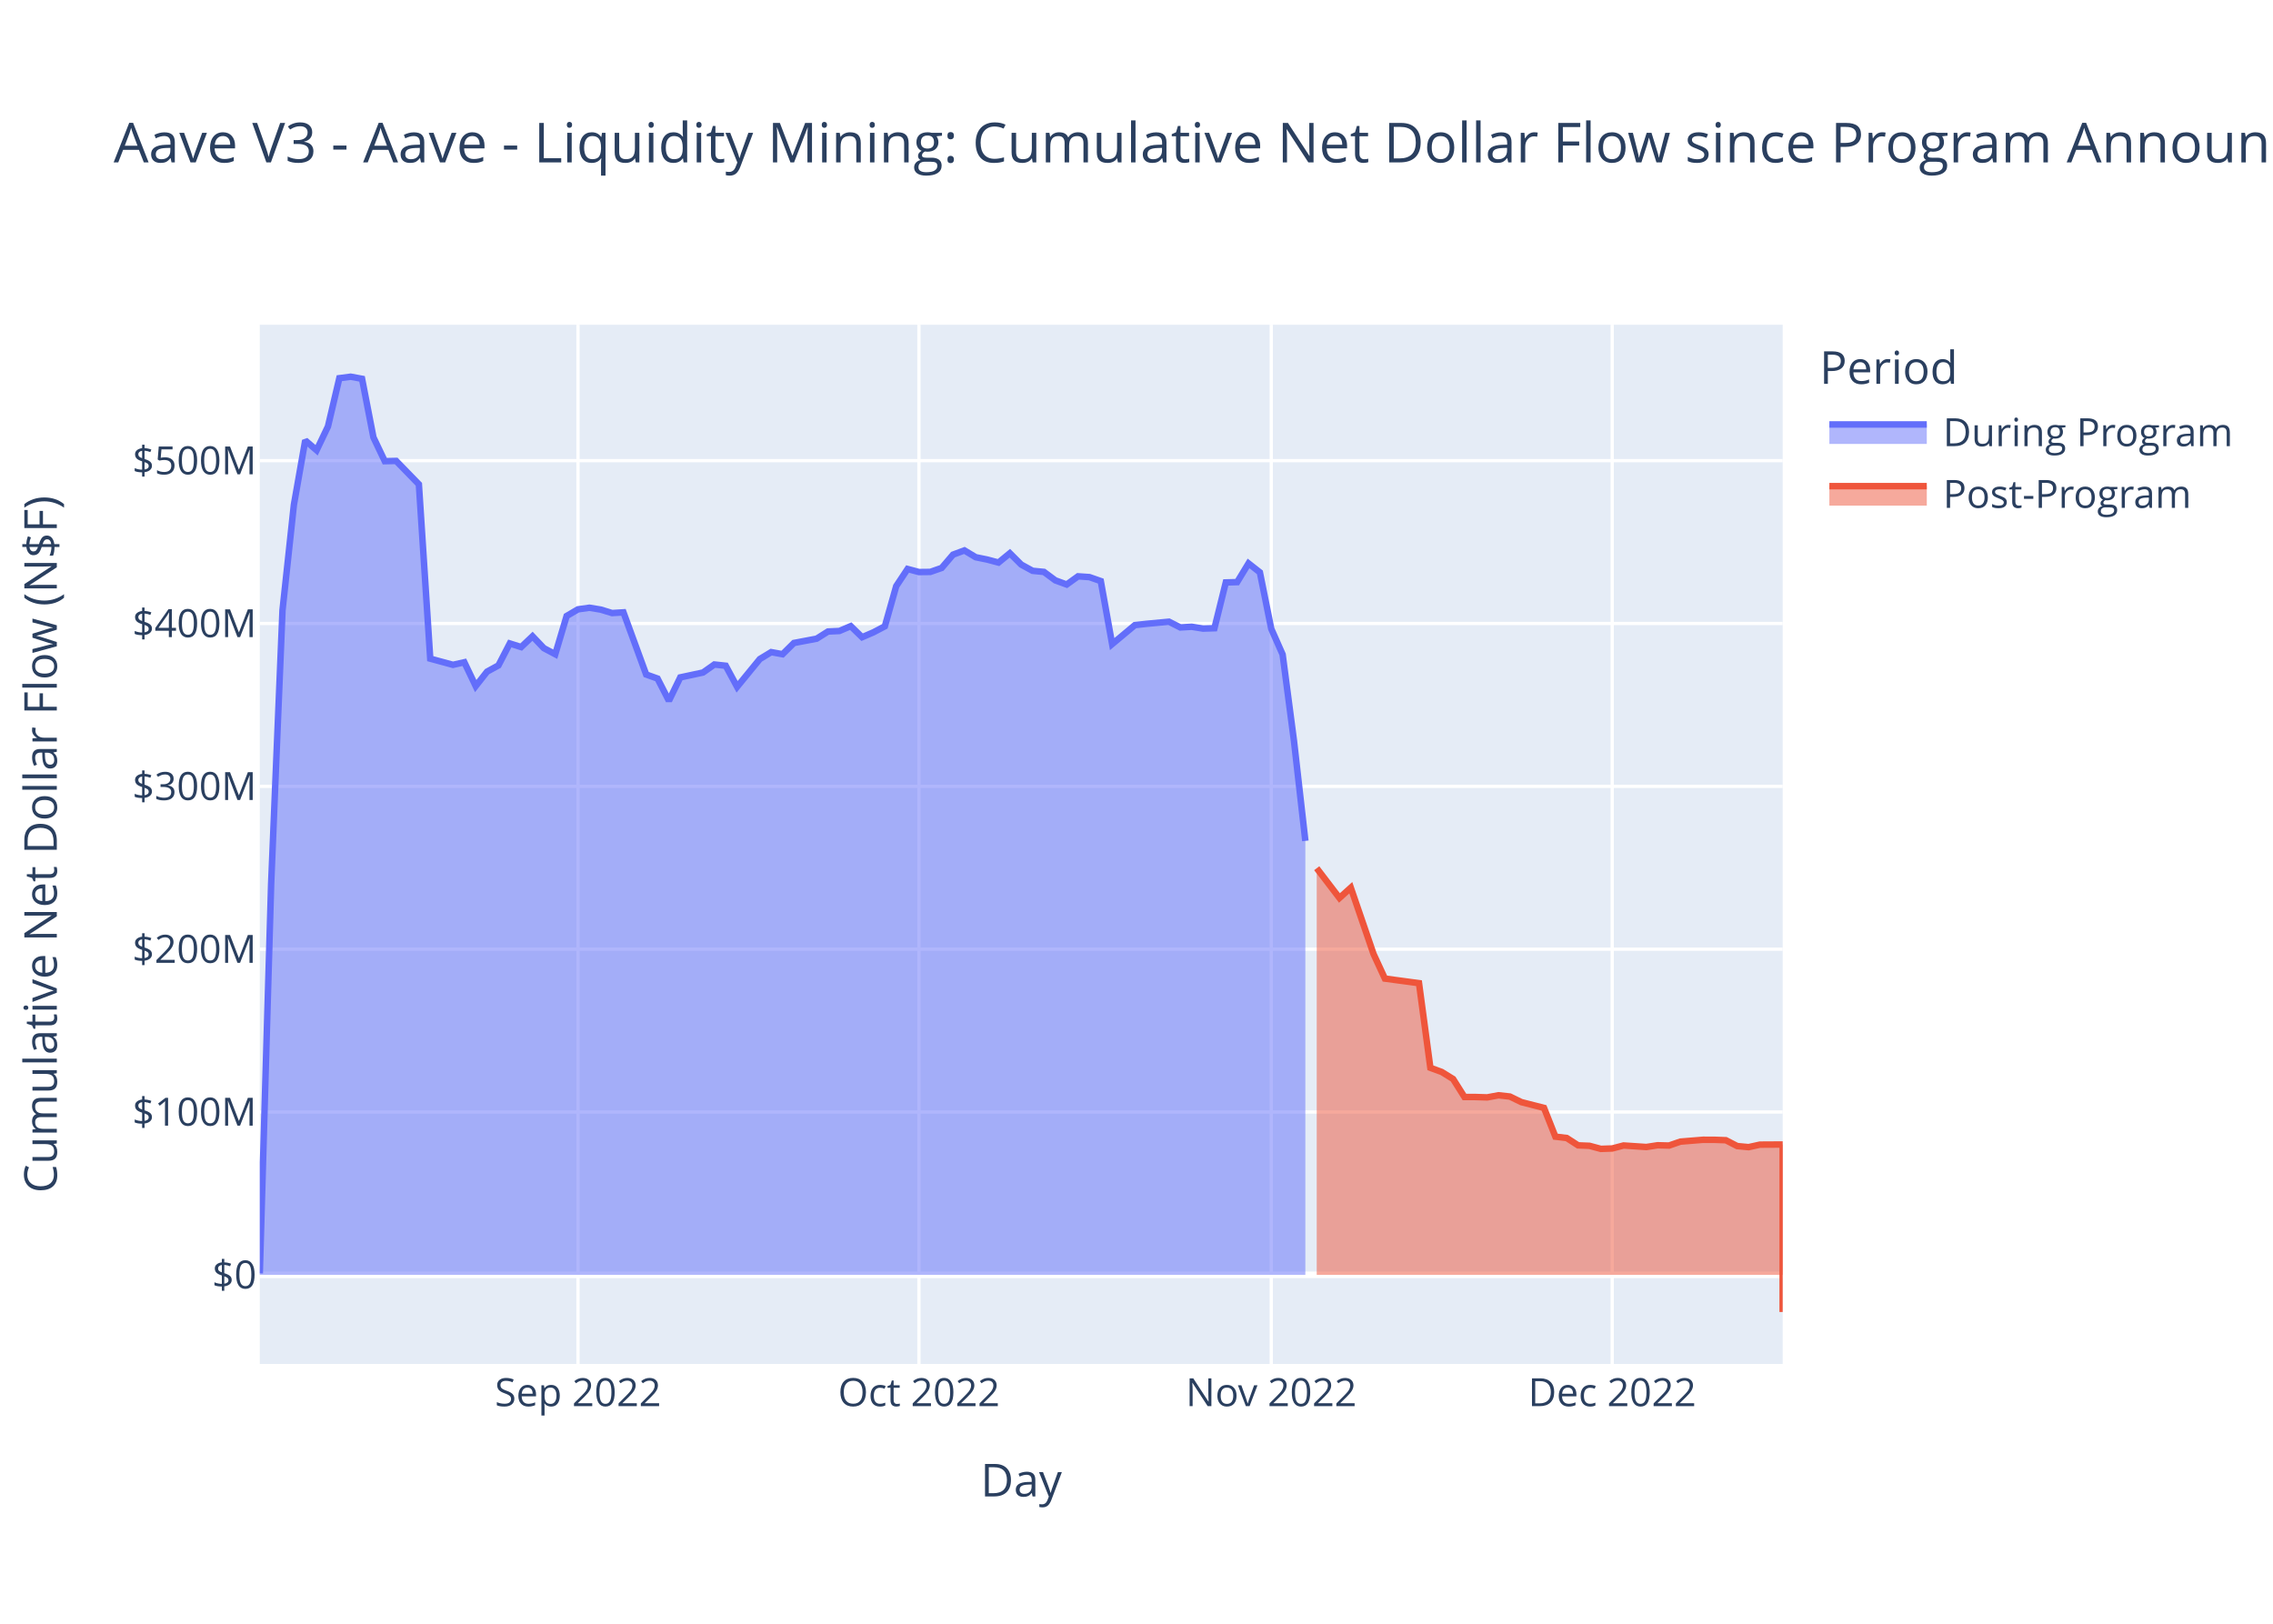
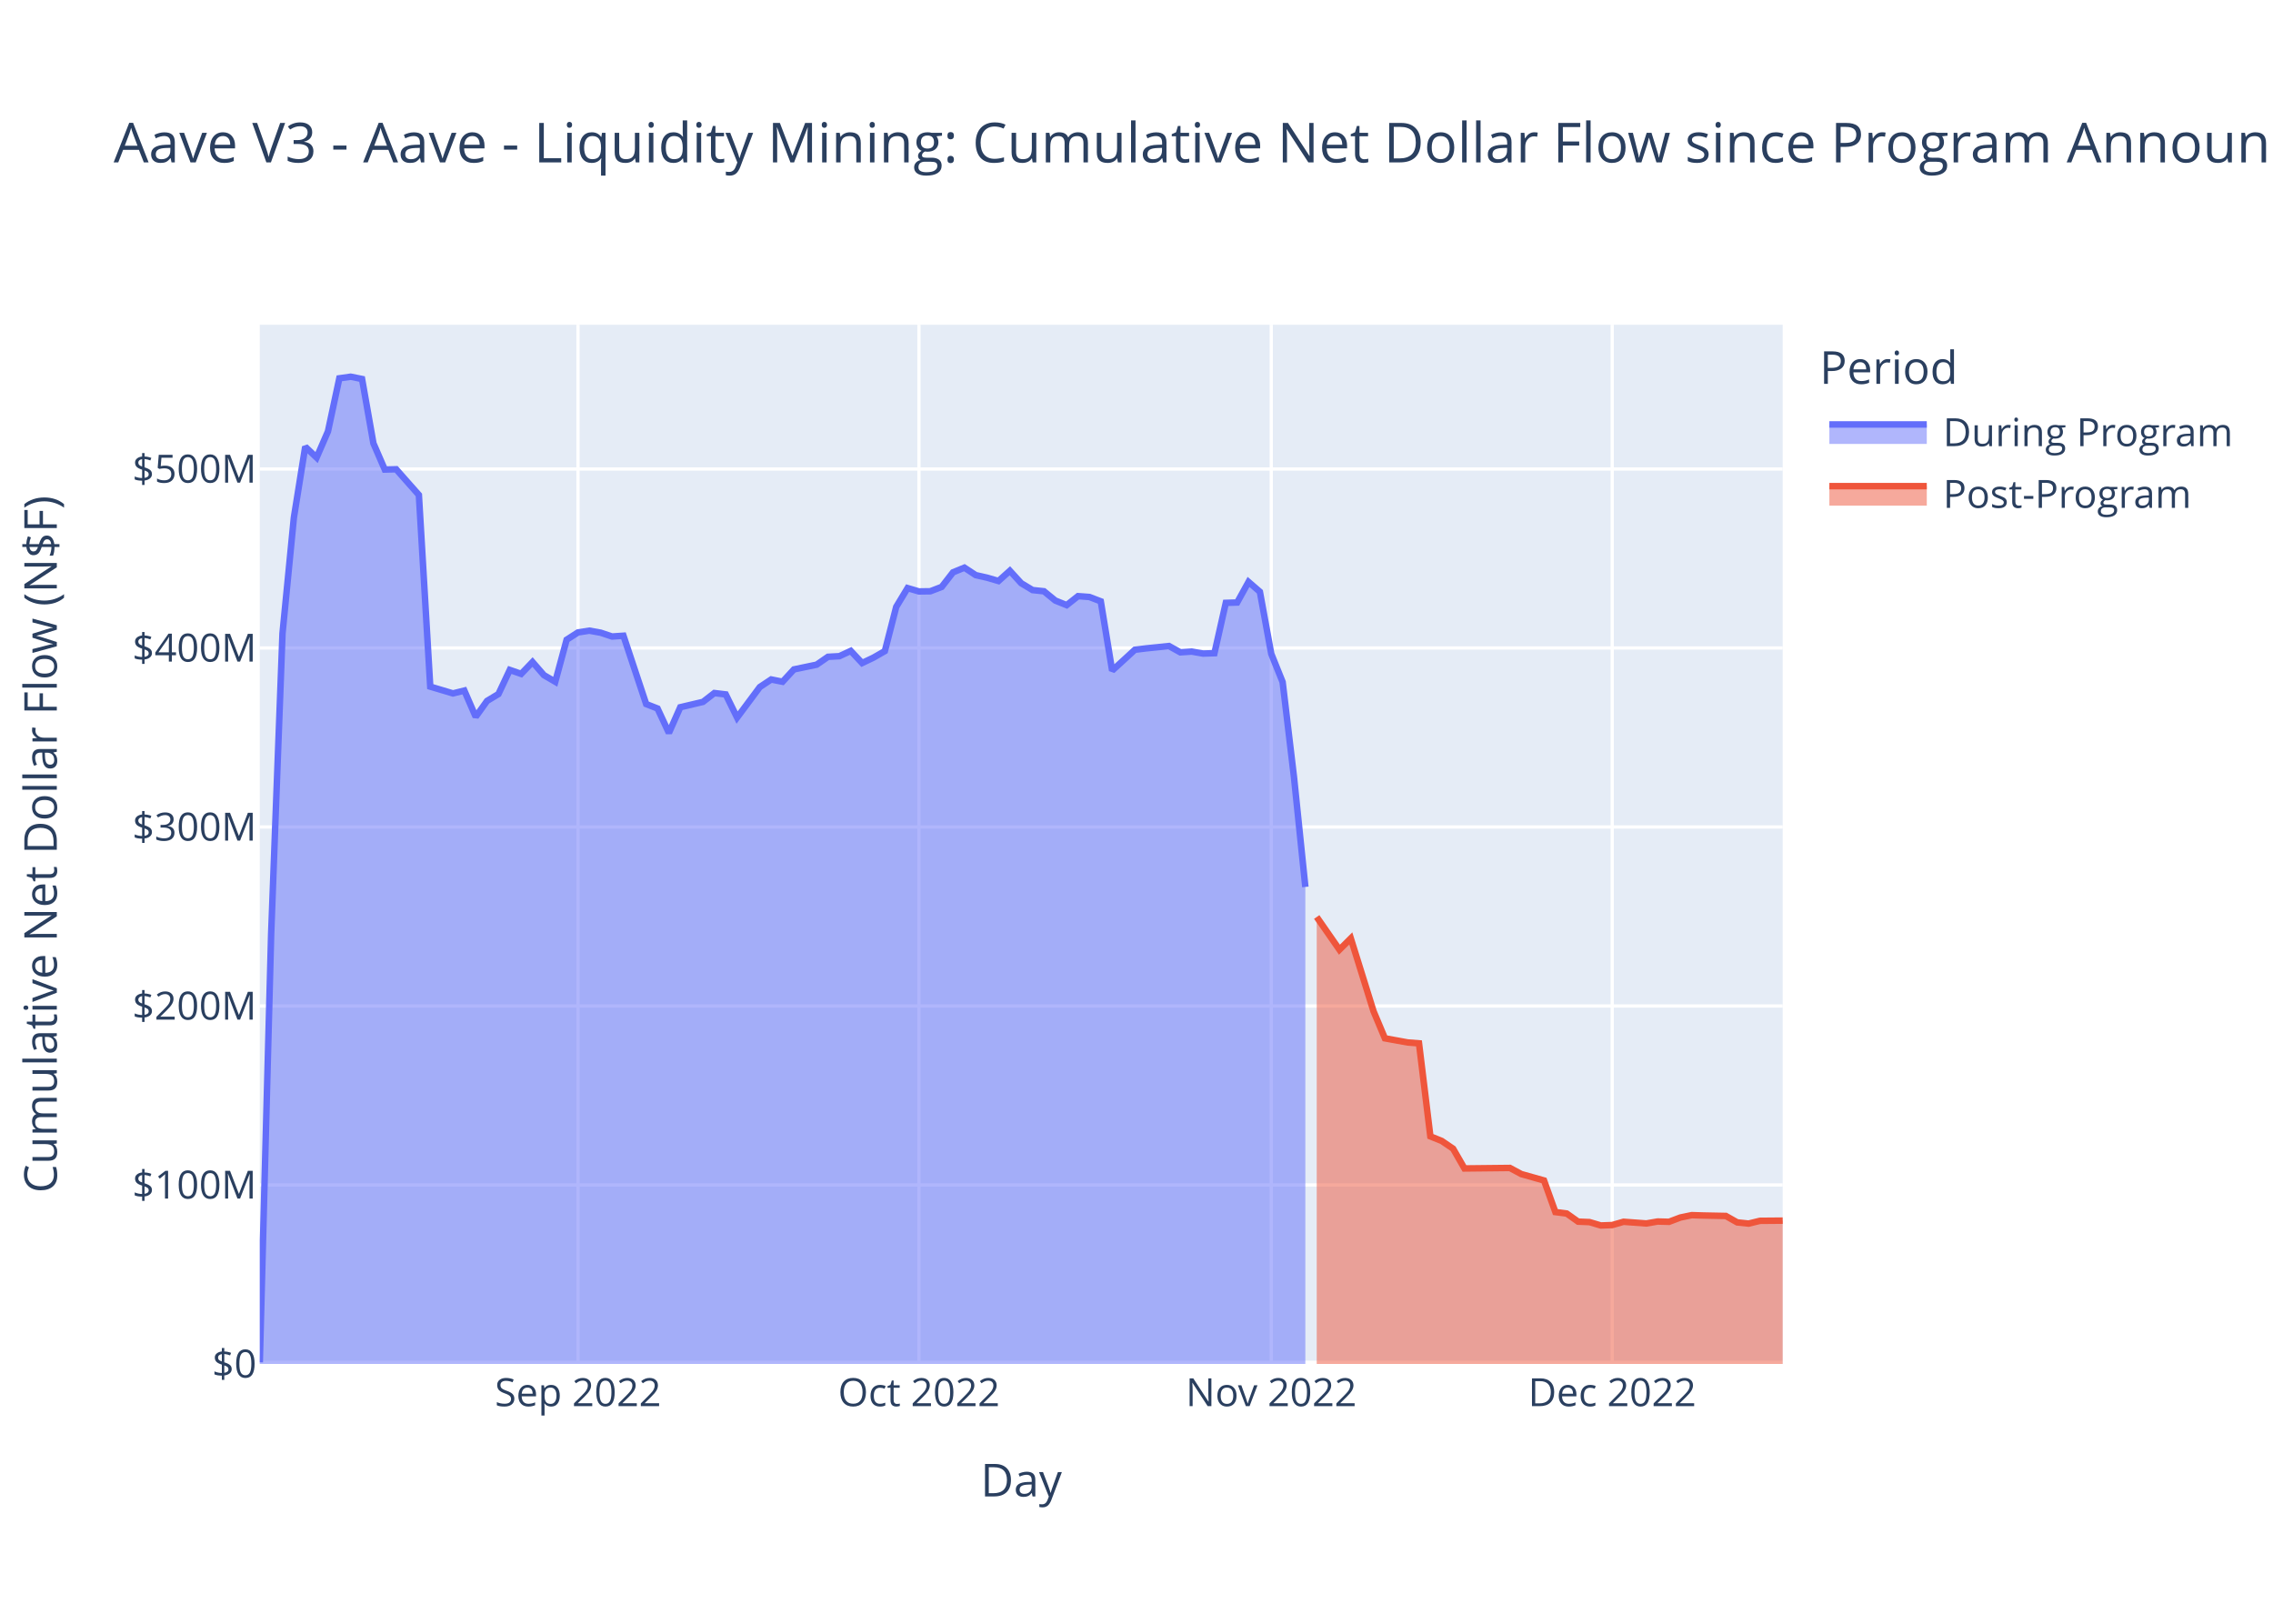
<svg xmlns="http://www.w3.org/2000/svg" class="main-svg" width="700" height="500" style="" viewBox="0 0 700 500">
  <rect x="0" y="0" width="700" height="500" style="fill: rgb(255, 255, 255); fill-opacity: 1;" />
-   <defs id="defs-e420b5">
+   <defs id="defs-c849b8">
    <g class="clips">
-       <clipPath id="clipe420b5xyplot" class="plotclip">
+       <clipPath id="clipc849b8xyplot" class="plotclip">
        <rect width="469" height="320" />
      </clipPath>
-       <clipPath class="axesclip" id="clipe420b5x">
+       <clipPath class="axesclip" id="clipc849b8x">
        <rect x="80" y="0" width="469" height="500" />
      </clipPath>
-       <clipPath class="axesclip" id="clipe420b5y">
+       <clipPath class="axesclip" id="clipc849b8y">
        <rect x="0" y="100" width="700" height="320" />
      </clipPath>
-       <clipPath class="axesclip" id="clipe420b5xy">
+       <clipPath class="axesclip" id="clipc849b8xy">
        <rect x="80" y="100" width="469" height="320" />
      </clipPath>
    </g>
    <g class="gradients" />
    <g class="patterns" />
  </defs>
  <g class="bglayer">
    <rect class="bg" x="80" y="100" width="469" height="320" style="fill: rgb(229, 236, 246); fill-opacity: 1; stroke-width: 0;" />
  </g>
  <g class="layer-below">
    <g class="imagelayer" />
    <g class="shapelayer" />
  </g>
  <g class="cartesianlayer">
    <g class="subplot xy">
      <g class="layer-subplot">
        <g class="shapelayer" />
        <g class="imagelayer" />
      </g>
      <g class="minor-gridlayer">
        <g class="x" />
        <g class="y" />
      </g>
      <g class="gridlayer">
        <g class="x">
          <path class="xgrid crisp" transform="translate(178,0)" d="M0,100v320" style="stroke: rgb(255, 255, 255); stroke-opacity: 1; stroke-width: 1px;" />
          <path class="xgrid crisp" transform="translate(283,0)" d="M0,100v320" style="stroke: rgb(255, 255, 255); stroke-opacity: 1; stroke-width: 1px;" />
          <path class="xgrid crisp" transform="translate(391.5,0)" d="M0,100v320" style="stroke: rgb(255, 255, 255); stroke-opacity: 1; stroke-width: 1px;" />
          <path class="xgrid crisp" transform="translate(496.5,0)" d="M0,100v320" style="stroke: rgb(255, 255, 255); stroke-opacity: 1; stroke-width: 1px;" />
        </g>
        <g class="y">
-           <path class="ygrid crisp" transform="translate(0,342.42)" d="M80,0h469" style="stroke: rgb(255, 255, 255); stroke-opacity: 1; stroke-width: 1px;" />
-           <path class="ygrid crisp" transform="translate(0,292.28)" d="M80,0h469" style="stroke: rgb(255, 255, 255); stroke-opacity: 1; stroke-width: 1px;" />
-           <path class="ygrid crisp" transform="translate(0,242.14)" d="M80,0h469" style="stroke: rgb(255, 255, 255); stroke-opacity: 1; stroke-width: 1px;" />
-           <path class="ygrid crisp" transform="translate(0,191.99)" d="M80,0h469" style="stroke: rgb(255, 255, 255); stroke-opacity: 1; stroke-width: 1px;" />
-           <path class="ygrid crisp" transform="translate(0,141.85)" d="M80,0h469" style="stroke: rgb(255, 255, 255); stroke-opacity: 1; stroke-width: 1px;" />
+           <path class="ygrid crisp" transform="translate(0,364.88)" d="M80,0h469" style="stroke: rgb(255, 255, 255); stroke-opacity: 1; stroke-width: 1px;" />
+           <path class="ygrid crisp" transform="translate(0,309.77)" d="M80,0h469" style="stroke: rgb(255, 255, 255); stroke-opacity: 1; stroke-width: 1px;" />
+           <path class="ygrid crisp" transform="translate(0,254.65)" d="M80,0h469" style="stroke: rgb(255, 255, 255); stroke-opacity: 1; stroke-width: 1px;" />
+           <path class="ygrid crisp" transform="translate(0,199.53)" d="M80,0h469" style="stroke: rgb(255, 255, 255); stroke-opacity: 1; stroke-width: 1px;" />
+           <path class="ygrid crisp" transform="translate(0,144.42)" d="M80,0h469" style="stroke: rgb(255, 255, 255); stroke-opacity: 1; stroke-width: 1px;" />
        </g>
      </g>
      <g class="zerolinelayer">
-         <path class="yzl zl crisp" transform="translate(0,392.56)" d="M80,0h469" style="stroke: rgb(255, 255, 255); stroke-opacity: 1; stroke-width: 2px;" />
+         <path class="yzl zl crisp" transform="translate(0,420)" d="M80,0h469" style="stroke: rgb(255, 255, 255); stroke-opacity: 1; stroke-width: 2px;" />
      </g>
      <path class="xlines-below" />
      <path class="ylines-below" />
      <g class="overlines-below" />
      <g class="xaxislayer-below" />
      <g class="yaxislayer-below" />
      <g class="overaxes-below" />
-       <g class="plot" transform="translate(80,100)" clip-path="url(#clipe420b5xyplot)">
+       <g class="plot" transform="translate(80,100)" clip-path="url(#clipc849b8xyplot)">
        <g class="scatterlayer mlayer">
-           <g class="trace scatter trace093d1b" style="stroke-miterlimit: 2;">
+           <g class="trace scatter tracea15b07" style="stroke-miterlimit: 2;">
            <g class="fills">
              <g>
-                 <path class="js-fill" d="M322,292.56L0,292.56L0,292.11L3.5,172.18L7,87.9L10.5,55.48L14,35.61L17.5,38.65L21,31.32L24.5,16.46L28,16L31.5,16.65L35,34.67L38.5,42.01L42,41.93L49,49.13L52.5,102.82L59.5,104.72L63,103.93L66.5,111.27L70,106.82L73.5,104.9L77,98.14L80.5,99.25L84,95.93L87.5,99.6L91,101.45L94.5,89.69L98,87.63L101.5,87.14L105,87.71L108.5,88.78L112,88.56L119,107.7L122.5,108.95L126,115.79L129.5,108.59L136.5,107.09L140,104.62L143.5,105L147,111.49L154,102.94L157.5,100.81L161,101.45L164.5,97.99L171.5,96.67L175,94.46L178.5,94.3L182,92.81L185.5,96.21L189,94.7L192.5,92.86L196,80.49L199.5,75.21L203,76.15L206.5,76.11L210,74.89L213.5,70.79L217,69.49L220.5,71.59L224,72.3L227.5,73.23L231,70.36L234.5,73.85L238,75.77L241.5,76.11L245,78.71L248.5,79.99L252,77.47L255.5,77.71L259,78.93L262.5,98.34L266,95.42L269.5,92.49L273,92.1L280,91.44L283.5,93.21L287,93L290.5,93.56L294,93.45L297.5,79.35L301,79.25L304.5,73.49L308,76.24L311.5,93.62L315,101.53L318.5,128.18L322,158.93" style="fill: rgb(99, 110, 250); fill-opacity: 0.5; stroke-width: 0;" />
+                 <path class="js-fill" d="M322,320L0,320L0,319.5L3.5,187.67L7,95.04L10.5,59.4L14,37.56L17.5,40.9L21,32.84L24.5,16.5L28,16L31.5,16.71L35,36.52L38.5,44.59L42,44.5L49,52.41L52.5,111.43L59.5,113.52L63,112.65L66.5,120.72L70,115.83L73.5,113.72L77,106.29L80.5,107.51L84,103.86L87.5,107.89L91,109.93L94.5,97L98,94.74L101.5,94.2L105,94.83L108.5,96L112,95.76L119,116.8L122.5,118.17L126,125.69L129.5,117.78L136.5,116.13L140,113.41L143.5,113.83L147,120.96L154,111.56L157.5,109.23L161,109.93L164.5,106.13L171.5,104.67L175,102.25L178.5,102.06L182,100.43L185.5,104.17L189,102.5L192.5,100.49L196,86.88L199.5,81.09L203,82.12L206.5,82.07L210,80.73L213.5,76.23L217,74.8L220.5,77.1L224,77.89L227.5,78.91L231,75.76L234.5,79.59L238,81.7L241.5,82.07L245,84.93L248.5,86.34L252,83.57L255.5,83.83L259,85.17L262.5,106.5L266,103.3L269.5,100.08L273,99.65L280,98.93L283.5,100.87L287,100.64L290.5,101.25L294,101.14L297.5,85.64L301,85.53L304.5,79.19L308,82.22L311.5,101.32L315,110.01L318.5,139.31L322,173.11" style="fill: rgb(99, 110, 250); fill-opacity: 0.5; stroke-width: 0;" />
              </g>
            </g>
            <g class="errorbars" />
            <g class="lines">
-               <path class="js-line" d="M0,292.11L3.5,172.18L7,87.9L10.5,55.48L14,35.61L17.5,38.65L21,31.32L24.5,16.46L28,16L31.5,16.65L35,34.67L38.5,42.01L42,41.93L49,49.13L52.5,102.82L59.5,104.72L63,103.93L66.5,111.27L70,106.82L73.5,104.9L77,98.14L80.5,99.25L84,95.93L87.5,99.6L91,101.45L94.5,89.69L98,87.63L101.5,87.14L105,87.71L108.5,88.78L112,88.56L119,107.7L122.5,108.95L126,115.79L129.5,108.59L136.5,107.09L140,104.62L143.5,105L147,111.49L154,102.94L157.5,100.81L161,101.45L164.5,97.99L171.5,96.67L175,94.46L178.5,94.3L182,92.81L185.5,96.21L189,94.7L192.5,92.86L196,80.49L199.5,75.21L203,76.15L206.5,76.11L210,74.89L213.5,70.79L217,69.49L220.5,71.59L224,72.3L227.5,73.23L231,70.36L234.5,73.85L238,75.77L241.5,76.11L245,78.71L248.5,79.99L252,77.47L255.5,77.71L259,78.93L262.5,98.34L266,95.42L269.5,92.49L273,92.1L280,91.44L283.5,93.21L287,93L290.5,93.56L294,93.45L297.5,79.35L301,79.25L304.5,73.49L308,76.24L311.5,93.62L315,101.53L318.5,128.18L322,158.93" style="vector-effect: non-scaling-stroke; fill: none; stroke: rgb(99, 110, 250); stroke-opacity: 1; stroke-width: 2px; opacity: 1;" />
+               <path class="js-line" d="M0,319.5L3.5,187.67L7,95.04L10.5,59.4L14,37.56L17.5,40.9L21,32.84L24.5,16.5L28,16L31.5,16.71L35,36.52L38.5,44.59L42,44.5L49,52.41L52.5,111.43L59.5,113.52L63,112.65L66.5,120.72L70,115.83L73.5,113.72L77,106.29L80.5,107.51L84,103.86L87.5,107.89L91,109.93L94.5,97L98,94.74L101.5,94.2L105,94.83L108.5,96L112,95.76L119,116.8L122.5,118.17L126,125.69L129.5,117.78L136.5,116.13L140,113.41L143.5,113.83L147,120.96L154,111.56L157.5,109.23L161,109.93L164.5,106.13L171.5,104.67L175,102.25L178.5,102.06L182,100.43L185.5,104.17L189,102.5L192.5,100.49L196,86.88L199.5,81.09L203,82.12L206.5,82.07L210,80.73L213.5,76.23L217,74.8L220.5,77.1L224,77.89L227.5,78.91L231,75.76L234.5,79.59L238,81.7L241.5,82.07L245,84.93L248.5,86.34L252,83.57L255.5,83.83L259,85.17L262.5,106.5L266,103.3L269.5,100.08L273,99.65L280,98.93L283.5,100.87L287,100.64L290.5,101.25L294,101.14L297.5,85.64L301,85.53L304.5,79.19L308,82.22L311.5,101.32L315,110.01L318.5,139.31L322,173.11" style="vector-effect: non-scaling-stroke; fill: none; stroke: rgb(99, 110, 250); stroke-opacity: 1; stroke-width: 2px; opacity: 1;" />
            </g>
            <g class="points" />
            <g class="text" />
          </g>
-           <g class="trace scatter trace760380" style="stroke-miterlimit: 2;">
+           <g class="trace scatter trace89e654" style="stroke-miterlimit: 2;">
            <g class="fills">
              <g>
-                 <path class="js-fill" d="M469,292.56L325.5,292.56L325.5,167.35L332.5,176.51L336,173.35L343,193.77L346.5,201.34L357,202.75L360.5,228.81L364,230.09L367.5,232.26L371,237.8L374.5,237.81L378,237.92L381.5,237.27L385,237.66L388.5,239.37L395.5,241.16L399,250.01L402.5,250.43L406,252.69L409.5,252.83L413,253.77L416.5,253.65L420,252.73L427,253.2L430.5,252.66L434,252.75L437.5,251.54L444.5,250.97L448,250.98L451.5,251.11L455,252.91L458.5,253.24L462,252.47L469,252.43L469,304" style="fill: rgb(239, 85, 59); fill-opacity: 0.5; stroke-width: 0;" />
+                 <path class="js-fill" d="M469,320L325.5,320L325.5,182.37L332.5,192.44L336,188.96L343,211.4L346.5,219.73L353.5,221L357,221.28L360.5,249.92L364,251.33L367.5,253.72L371,259.8L385,259.65L388.5,261.53L395.5,263.5L399,273.23L402.5,273.69L406,276.18L409.5,276.32L413,277.36L416.5,277.23L420,276.22L427,276.74L430.5,276.14L434,276.23L437.5,274.91L441,274.18L444.5,274.29L451.5,274.43L455,276.41L458.5,276.78L462,275.93L469,275.87" style="fill: rgb(239, 85, 59); fill-opacity: 0.5; stroke-width: 0;" />
              </g>
            </g>
            <g class="errorbars" />
            <g class="lines">
-               <path class="js-line" d="M325.5,167.35L332.5,176.51L336,173.35L343,193.77L346.5,201.34L357,202.75L360.5,228.81L364,230.09L367.5,232.26L371,237.8L374.5,237.81L378,237.92L381.5,237.27L385,237.66L388.5,239.37L395.5,241.16L399,250.01L402.5,250.43L406,252.69L409.5,252.83L413,253.77L416.5,253.65L420,252.73L427,253.2L430.5,252.66L434,252.75L437.5,251.54L444.5,250.97L448,250.98L451.5,251.11L455,252.91L458.5,253.24L462,252.47L469,252.43L469,304" style="vector-effect: non-scaling-stroke; fill: none; stroke: rgb(239, 85, 59); stroke-opacity: 1; stroke-width: 2px; opacity: 1;" />
+               <path class="js-line" d="M325.5,182.37L332.5,192.44L336,188.96L343,211.4L346.5,219.73L353.5,221L357,221.28L360.5,249.92L364,251.33L367.5,253.72L371,259.8L385,259.65L388.5,261.53L395.5,263.5L399,273.23L402.5,273.69L406,276.18L409.5,276.32L413,277.36L416.5,277.23L420,276.22L427,276.74L430.5,276.14L434,276.23L437.5,274.91L441,274.18L444.5,274.29L451.5,274.43L455,276.41L458.5,276.78L462,275.93L469,275.87" style="vector-effect: non-scaling-stroke; fill: none; stroke: rgb(239, 85, 59); stroke-opacity: 1; stroke-width: 2px; opacity: 1;" />
            </g>
            <g class="points" />
            <g class="text" />
          </g>
        </g>
      </g>
      <g class="overplot" />
      <path class="xlines-above crisp" d="M0,0" style="fill: none;" />
      <path class="ylines-above crisp" d="M0,0" style="fill: none;" />
      <g class="overlines-above" />
      <g class="xaxislayer-above">
        <g class="xtick">
          <text text-anchor="middle" x="0" y="433" transform="translate(178,0)" style="font-family: 'Open Sans', verdana, arial, sans-serif; font-size: 12px; fill: rgb(42, 63, 95); fill-opacity: 1; white-space: pre; opacity: 1;">Sep 2022</text>
        </g>
        <g class="xtick">
          <text text-anchor="middle" x="0" y="433" style="font-family: 'Open Sans', verdana, arial, sans-serif; font-size: 12px; fill: rgb(42, 63, 95); fill-opacity: 1; white-space: pre; opacity: 1;" transform="translate(283,0)">Oct 2022</text>
        </g>
        <g class="xtick">
          <text text-anchor="middle" x="0" y="433" style="font-family: 'Open Sans', verdana, arial, sans-serif; font-size: 12px; fill: rgb(42, 63, 95); fill-opacity: 1; white-space: pre; opacity: 1;" transform="translate(391.5,0)">Nov 2022</text>
        </g>
        <g class="xtick">
          <text text-anchor="middle" x="0" y="433" style="font-family: 'Open Sans', verdana, arial, sans-serif; font-size: 12px; fill: rgb(42, 63, 95); fill-opacity: 1; white-space: pre; opacity: 1;" transform="translate(496.5,0)">Dec 2022</text>
        </g>
      </g>
      <g class="yaxislayer-above">
        <g class="ytick">
-           <text text-anchor="end" x="79" y="4.2" transform="translate(0,392.56)" style="font-family: 'Open Sans', verdana, arial, sans-serif; font-size: 12px; fill: rgb(42, 63, 95); fill-opacity: 1; white-space: pre; opacity: 1;">$0</text>
-         </g>
-         <g class="ytick">
-           <text text-anchor="end" x="79" y="4.2" style="font-family: 'Open Sans', verdana, arial, sans-serif; font-size: 12px; fill: rgb(42, 63, 95); fill-opacity: 1; white-space: pre; opacity: 1;" transform="translate(0,342.42)">$100M</text>
-         </g>
-         <g class="ytick">
-           <text text-anchor="end" x="79" y="4.2" style="font-family: 'Open Sans', verdana, arial, sans-serif; font-size: 12px; fill: rgb(42, 63, 95); fill-opacity: 1; white-space: pre; opacity: 1;" transform="translate(0,292.28)">$200M</text>
-         </g>
-         <g class="ytick">
-           <text text-anchor="end" x="79" y="4.2" style="font-family: 'Open Sans', verdana, arial, sans-serif; font-size: 12px; fill: rgb(42, 63, 95); fill-opacity: 1; white-space: pre; opacity: 1;" transform="translate(0,242.14)">$300M</text>
-         </g>
-         <g class="ytick">
-           <text text-anchor="end" x="79" y="4.2" style="font-family: 'Open Sans', verdana, arial, sans-serif; font-size: 12px; fill: rgb(42, 63, 95); fill-opacity: 1; white-space: pre; opacity: 1;" transform="translate(0,191.99)">$400M</text>
-         </g>
-         <g class="ytick">
-           <text text-anchor="end" x="79" y="4.2" style="font-family: 'Open Sans', verdana, arial, sans-serif; font-size: 12px; fill: rgb(42, 63, 95); fill-opacity: 1; white-space: pre; opacity: 1;" transform="translate(0,141.85)">$500M</text>
+           <text text-anchor="end" x="79" y="4.2" transform="translate(0,420)" style="font-family: 'Open Sans', verdana, arial, sans-serif; font-size: 12px; fill: rgb(42, 63, 95); fill-opacity: 1; white-space: pre; opacity: 1;">$0</text>
+         </g>
+         <g class="ytick">
+           <text text-anchor="end" x="79" y="4.2" style="font-family: 'Open Sans', verdana, arial, sans-serif; font-size: 12px; fill: rgb(42, 63, 95); fill-opacity: 1; white-space: pre; opacity: 1;" transform="translate(0,364.88)">$100M</text>
+         </g>
+         <g class="ytick">
+           <text text-anchor="end" x="79" y="4.2" style="font-family: 'Open Sans', verdana, arial, sans-serif; font-size: 12px; fill: rgb(42, 63, 95); fill-opacity: 1; white-space: pre; opacity: 1;" transform="translate(0,309.77)">$200M</text>
+         </g>
+         <g class="ytick">
+           <text text-anchor="end" x="79" y="4.2" style="font-family: 'Open Sans', verdana, arial, sans-serif; font-size: 12px; fill: rgb(42, 63, 95); fill-opacity: 1; white-space: pre; opacity: 1;" transform="translate(0,254.65)">$300M</text>
+         </g>
+         <g class="ytick">
+           <text text-anchor="end" x="79" y="4.2" style="font-family: 'Open Sans', verdana, arial, sans-serif; font-size: 12px; fill: rgb(42, 63, 95); fill-opacity: 1; white-space: pre; opacity: 1;" transform="translate(0,199.53)">$400M</text>
+         </g>
+         <g class="ytick">
+           <text text-anchor="end" x="79" y="4.2" style="font-family: 'Open Sans', verdana, arial, sans-serif; font-size: 12px; fill: rgb(42, 63, 95); fill-opacity: 1; white-space: pre; opacity: 1;" transform="translate(0,144.42)">$500M</text>
        </g>
      </g>
      <g class="overaxes-above" />
    </g>
  </g>
  <g class="polarlayer" />
  <g class="smithlayer" />
  <g class="ternarylayer" />
  <g class="geolayer" />
  <g class="funnelarealayer" />
  <g class="pielayer" />
  <g class="iciclelayer" />
  <g class="treemaplayer" />
  <g class="sunburstlayer" />
  <g class="glimages" />
-   <defs id="topdefs-e420b5">
+   <defs id="topdefs-c849b8">
    <g class="clips" />
-     <clipPath id="legende420b5">
+     <clipPath id="legendc849b8">
      <rect width="130" height="67" x="0" y="0" />
    </clipPath>
  </defs>
  <g class="layer-above">
    <g class="imagelayer" />
    <g class="shapelayer" />
  </g>
  <g class="infolayer">
    <g class="legend" pointer-events="all" transform="translate(558.38,100)">
      <rect class="bg" shape-rendering="crispEdges" width="130" height="67" x="0" y="0" style="stroke: rgb(68, 68, 68); stroke-opacity: 1; fill: rgb(255, 255, 255); fill-opacity: 1; stroke-width: 0px;" />
-       <g class="scrollbox" transform="" clip-path="url(#legende420b5)">
+       <g class="scrollbox" transform="" clip-path="url(#legendc849b8)">
        <text class="legendtitletext" text-anchor="start" x="2" y="18.2" style="font-family: 'Open Sans', verdana, arial, sans-serif; font-size: 14px; fill: rgb(42, 63, 95); fill-opacity: 1; white-space: pre;">Period</text>
        <g class="groups">
          <g class="traces" transform="translate(0,32.7)" style="opacity: 1;">
            <text class="legendtext" text-anchor="start" x="40" y="4.68" style="font-family: 'Open Sans', verdana, arial, sans-serif; font-size: 12px; fill: rgb(42, 63, 95); fill-opacity: 1; white-space: pre;">During Program</text>
            <g class="layers">
              <g class="legendfill">
                <path class="js-fill" d="M5,-2h30v6h-30z" style="stroke-width: 0; fill: rgb(99, 110, 250); fill-opacity: 0.5;" />
              </g>
              <g class="legendlines">
                <path class="js-line" d="M5,-2h30" style="fill: none; stroke: rgb(99, 110, 250); stroke-opacity: 1; stroke-width: 2px;" />
              </g>
              <g class="legendsymbols">
                <g class="legendpoints" />
              </g>
            </g>
            <rect class="legendtoggle" x="0" y="-9.5" width="124.703" height="19" style="fill: rgb(0, 0, 0); fill-opacity: 0;" />
          </g>
          <g class="traces" transform="translate(0,51.7)" style="opacity: 1;">
            <text class="legendtext" text-anchor="start" x="40" y="4.68" style="font-family: 'Open Sans', verdana, arial, sans-serif; font-size: 12px; fill: rgb(42, 63, 95); fill-opacity: 1; white-space: pre;">Post-Program</text>
            <g class="layers">
              <g class="legendfill">
                <path class="js-fill" d="M5,-2h30v6h-30z" style="stroke-width: 0; fill: rgb(239, 85, 59); fill-opacity: 0.5;" />
              </g>
              <g class="legendlines">
                <path class="js-line" d="M5,-2h30" style="fill: none; stroke: rgb(239, 85, 59); stroke-opacity: 1; stroke-width: 2px;" />
              </g>
              <g class="legendsymbols">
                <g class="legendpoints" />
              </g>
            </g>
            <rect class="legendtoggle" x="0" y="-9.5" width="124.703" height="19" style="fill: rgb(0, 0, 0); fill-opacity: 0;" />
          </g>
        </g>
      </g>
      <rect class="scrollbar" rx="20" ry="3" width="0" height="0" x="0" y="0" style="fill: rgb(128, 139, 164); fill-opacity: 1;" />
    </g>
    <g class="g-gtitle">
      <text class="gtitle" x="35" y="50" text-anchor="start" dy="0em" style="font-family: 'Open Sans', verdana, arial, sans-serif; font-size: 17px; fill: rgb(42, 63, 95); opacity: 1; font-weight: normal; white-space: pre;">Aave V3 - Aave - Liquidity Mining: Cumulative Net Dollar Flow since Program Announcement</text>
    </g>
    <g class="g-xtitle">
      <text class="xtitle" x="314.5" y="460.8" text-anchor="middle" style="font-family: 'Open Sans', verdana, arial, sans-serif; font-size: 14px; fill: rgb(42, 63, 95); opacity: 1; font-weight: normal; white-space: pre;">Day</text>
    </g>
    <g class="g-ytitle">
      <text class="ytitle" transform="rotate(-90,17.49688,260)" x="17.497" y="260" text-anchor="middle" style="font-family: 'Open Sans', verdana, arial, sans-serif; font-size: 14px; fill: rgb(42, 63, 95); opacity: 1; font-weight: normal; white-space: pre;">Cumulative Net Dollar Flow (N$F)</text>
    </g>
  </g>
</svg>
